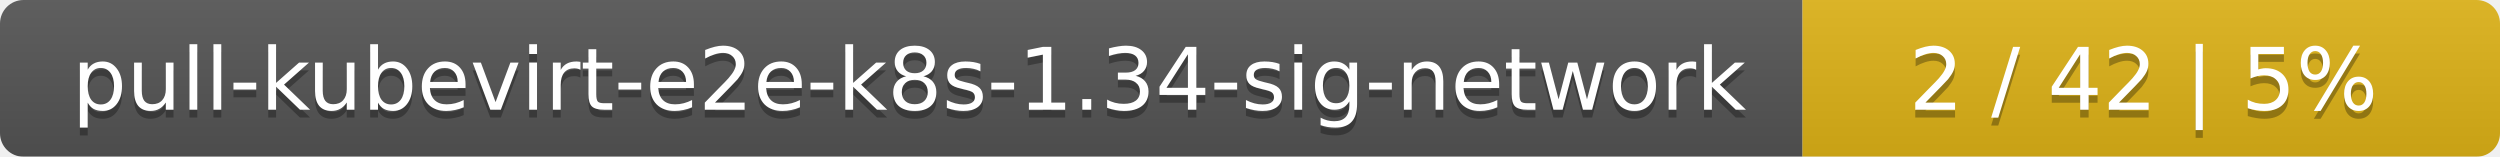
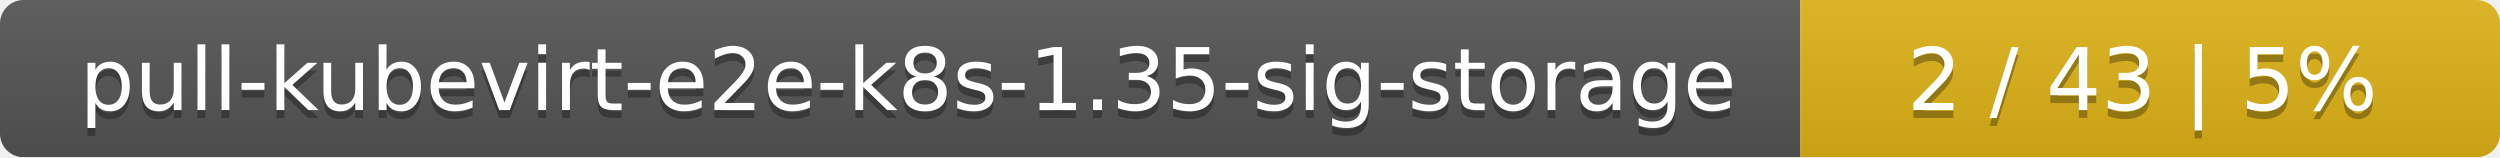
- <svg xmlns="http://www.w3.org/2000/svg" width="319" height="20">
+ <svg xmlns="http://www.w3.org/2000/svg" width="318" height="20">
  <linearGradient id="smooth" x2="0" y2="100%">
    <stop offset="0" stop-color="#bbb" stop-opacity=".1" />
    <stop offset="1" stop-opacity=".1" />
  </linearGradient>
  <mask id="round">
-     <rect width="319" height="20" rx="3" fill="#fff" />
+     <rect width="318" height="20" rx="3" fill="#fff" />
  </mask>
  <g mask="url(#round)">
-     <rect width="230" height="20" fill="#555" />
-     <rect x="230" width="89" height="20" fill="#dfb317" />
-     <rect width="319" height="20" fill="url(#smooth)" />
+     <rect width="229" height="20" fill="#555" />
+     <rect x="229" width="89" height="20" fill="#dfb317" />
+     <rect width="318" height="20" fill="url(#smooth)" />
  </g>
  <g fill="#fff" text-anchor="middle" font-family="DejaVu Sans,Verdana,Geneva,sans-serif" font-size="11">
-     <text x="116" y="15" fill="#010101" fill-opacity=".3">pull-kubevirt-e2e-k8s-1.34-sig-network</text>
-     <text x="116" y="14">pull-kubevirt-e2e-k8s-1.34-sig-network</text>
-     <text x="273.5" y="15" fill="#010101" fill-opacity=".3">2 / 42    |    5%</text>
-     <text x="273.5" y="14">2 / 42    |    5%</text>
+     <text x="115.5" y="15" fill="#010101" fill-opacity=".3">pull-kubevirt-e2e-k8s-1.35-sig-storage</text>
+     <text x="115.5" y="14">pull-kubevirt-e2e-k8s-1.35-sig-storage</text>
+     <text x="272.5" y="15" fill="#010101" fill-opacity=".3">2 / 43    |    5%</text>
+     <text x="272.5" y="14">2 / 43    |    5%</text>
  </g>
</svg>
